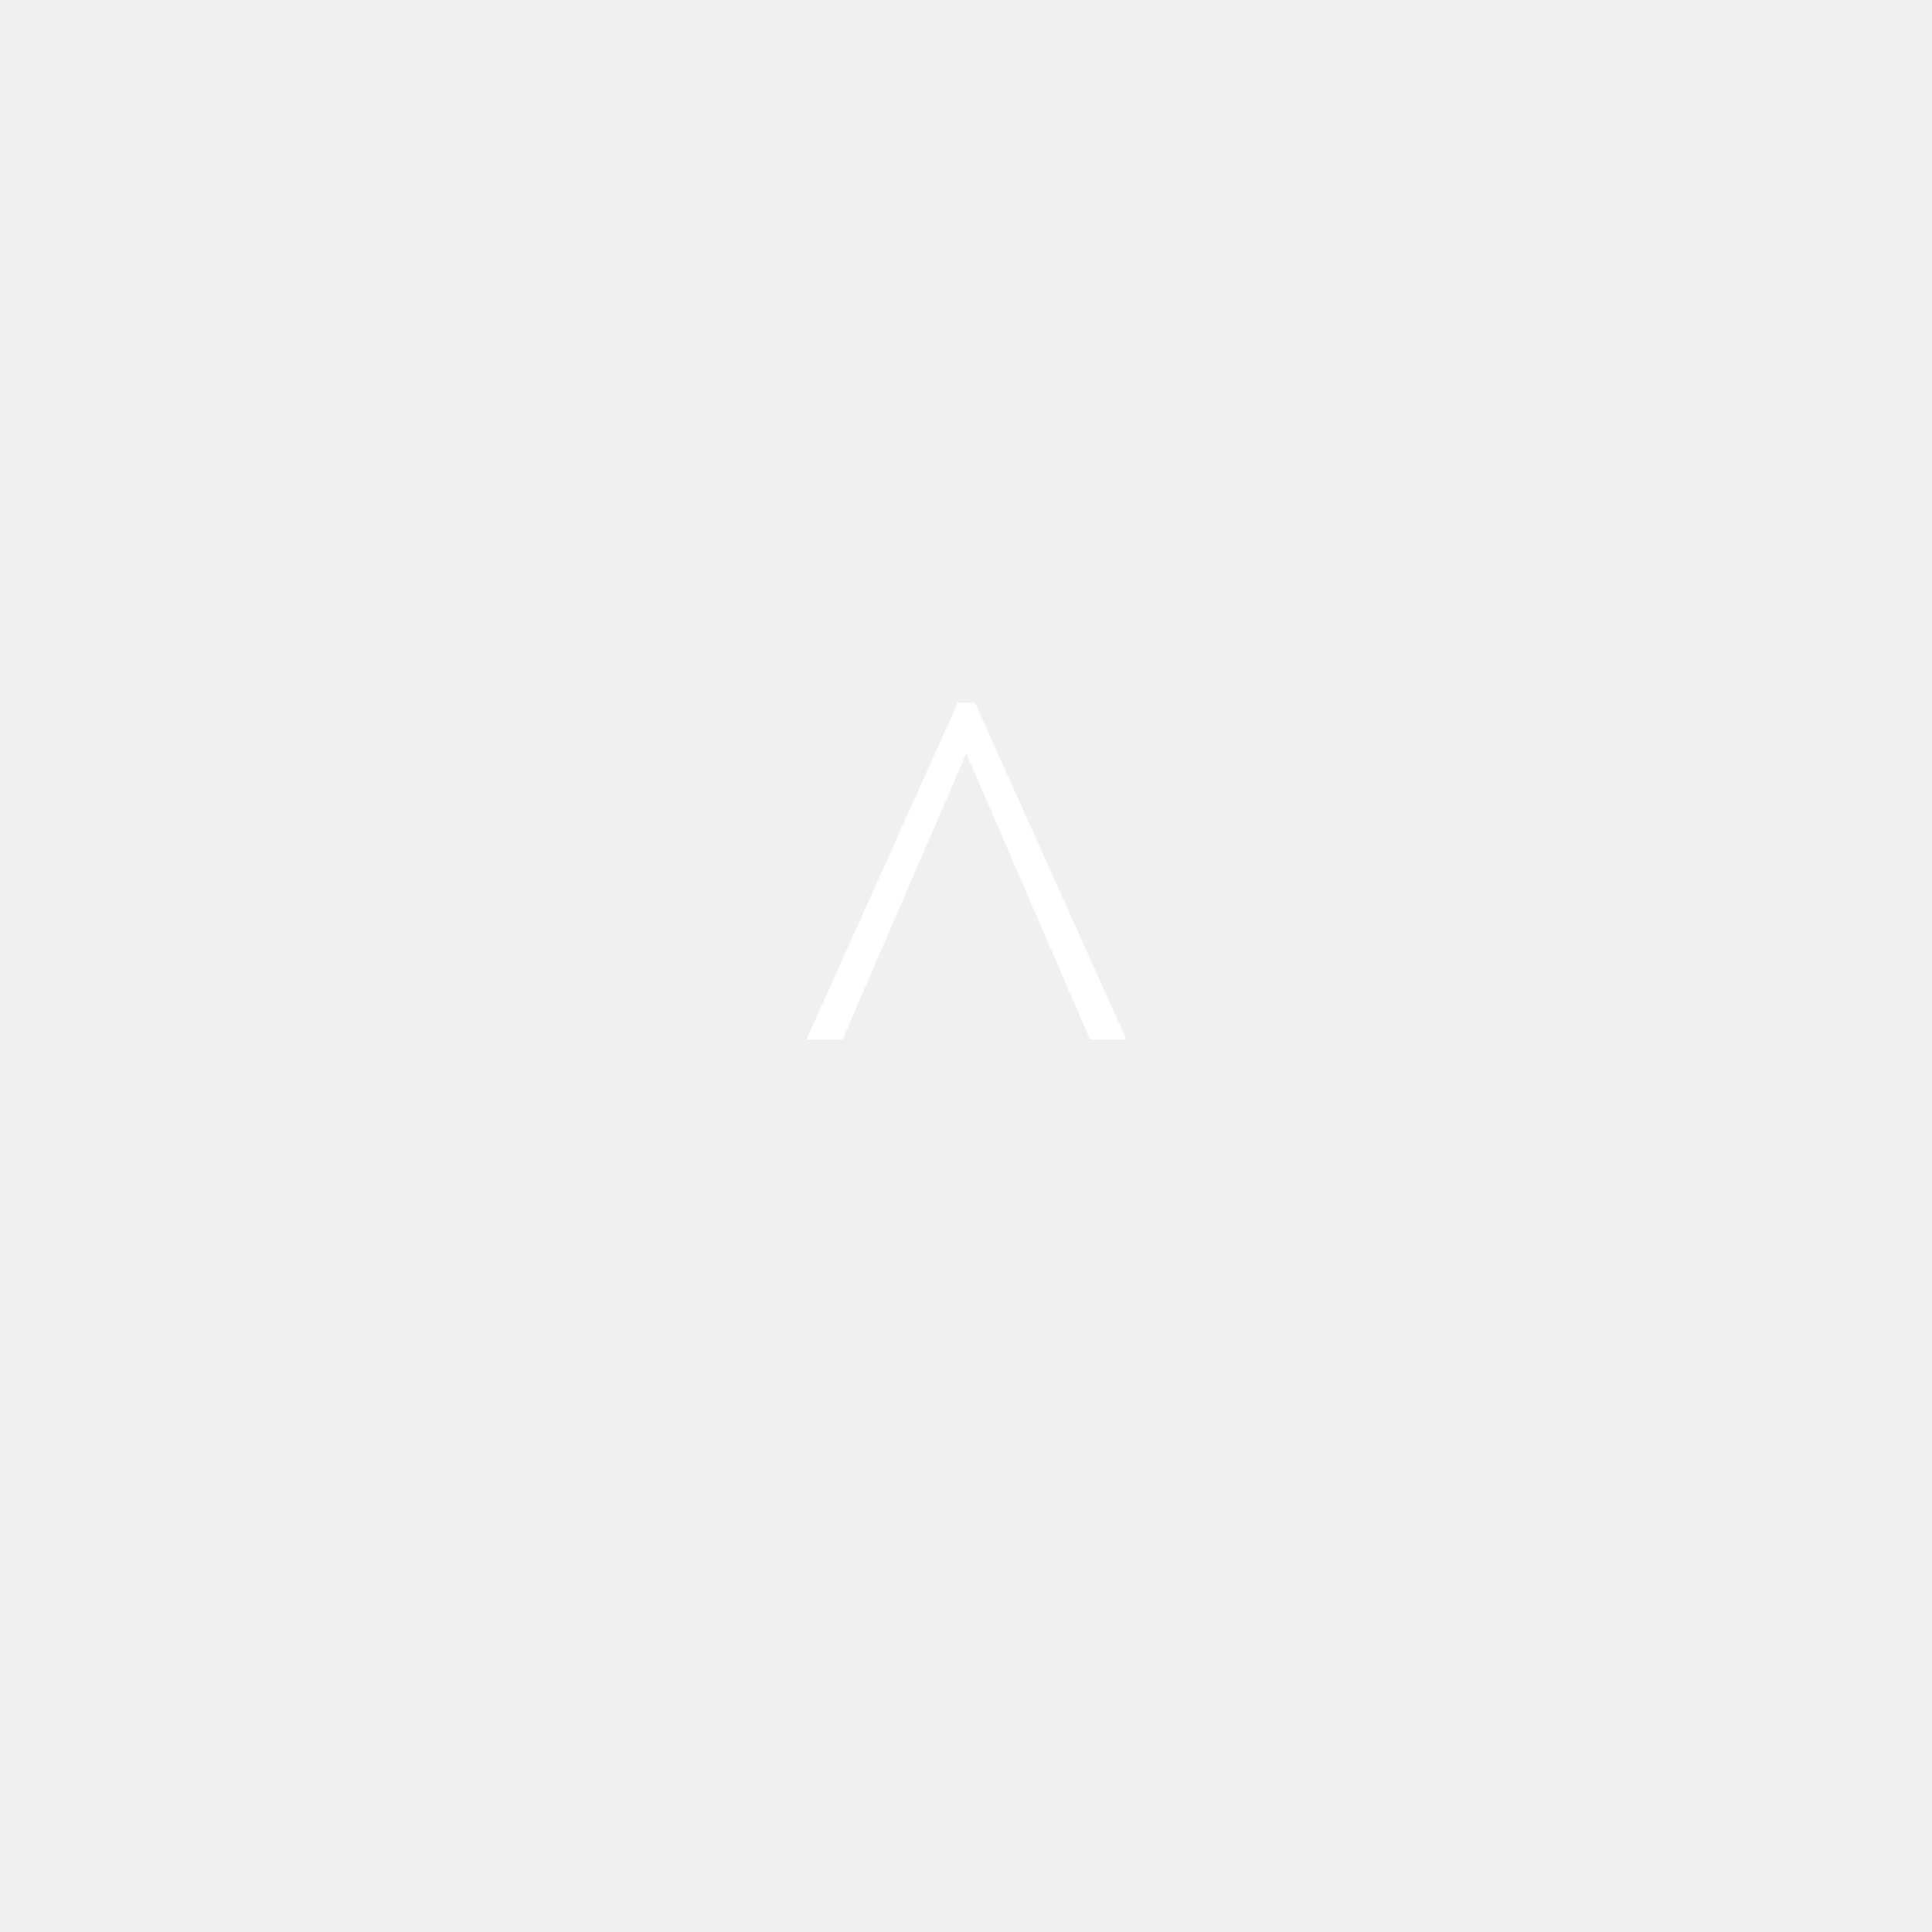
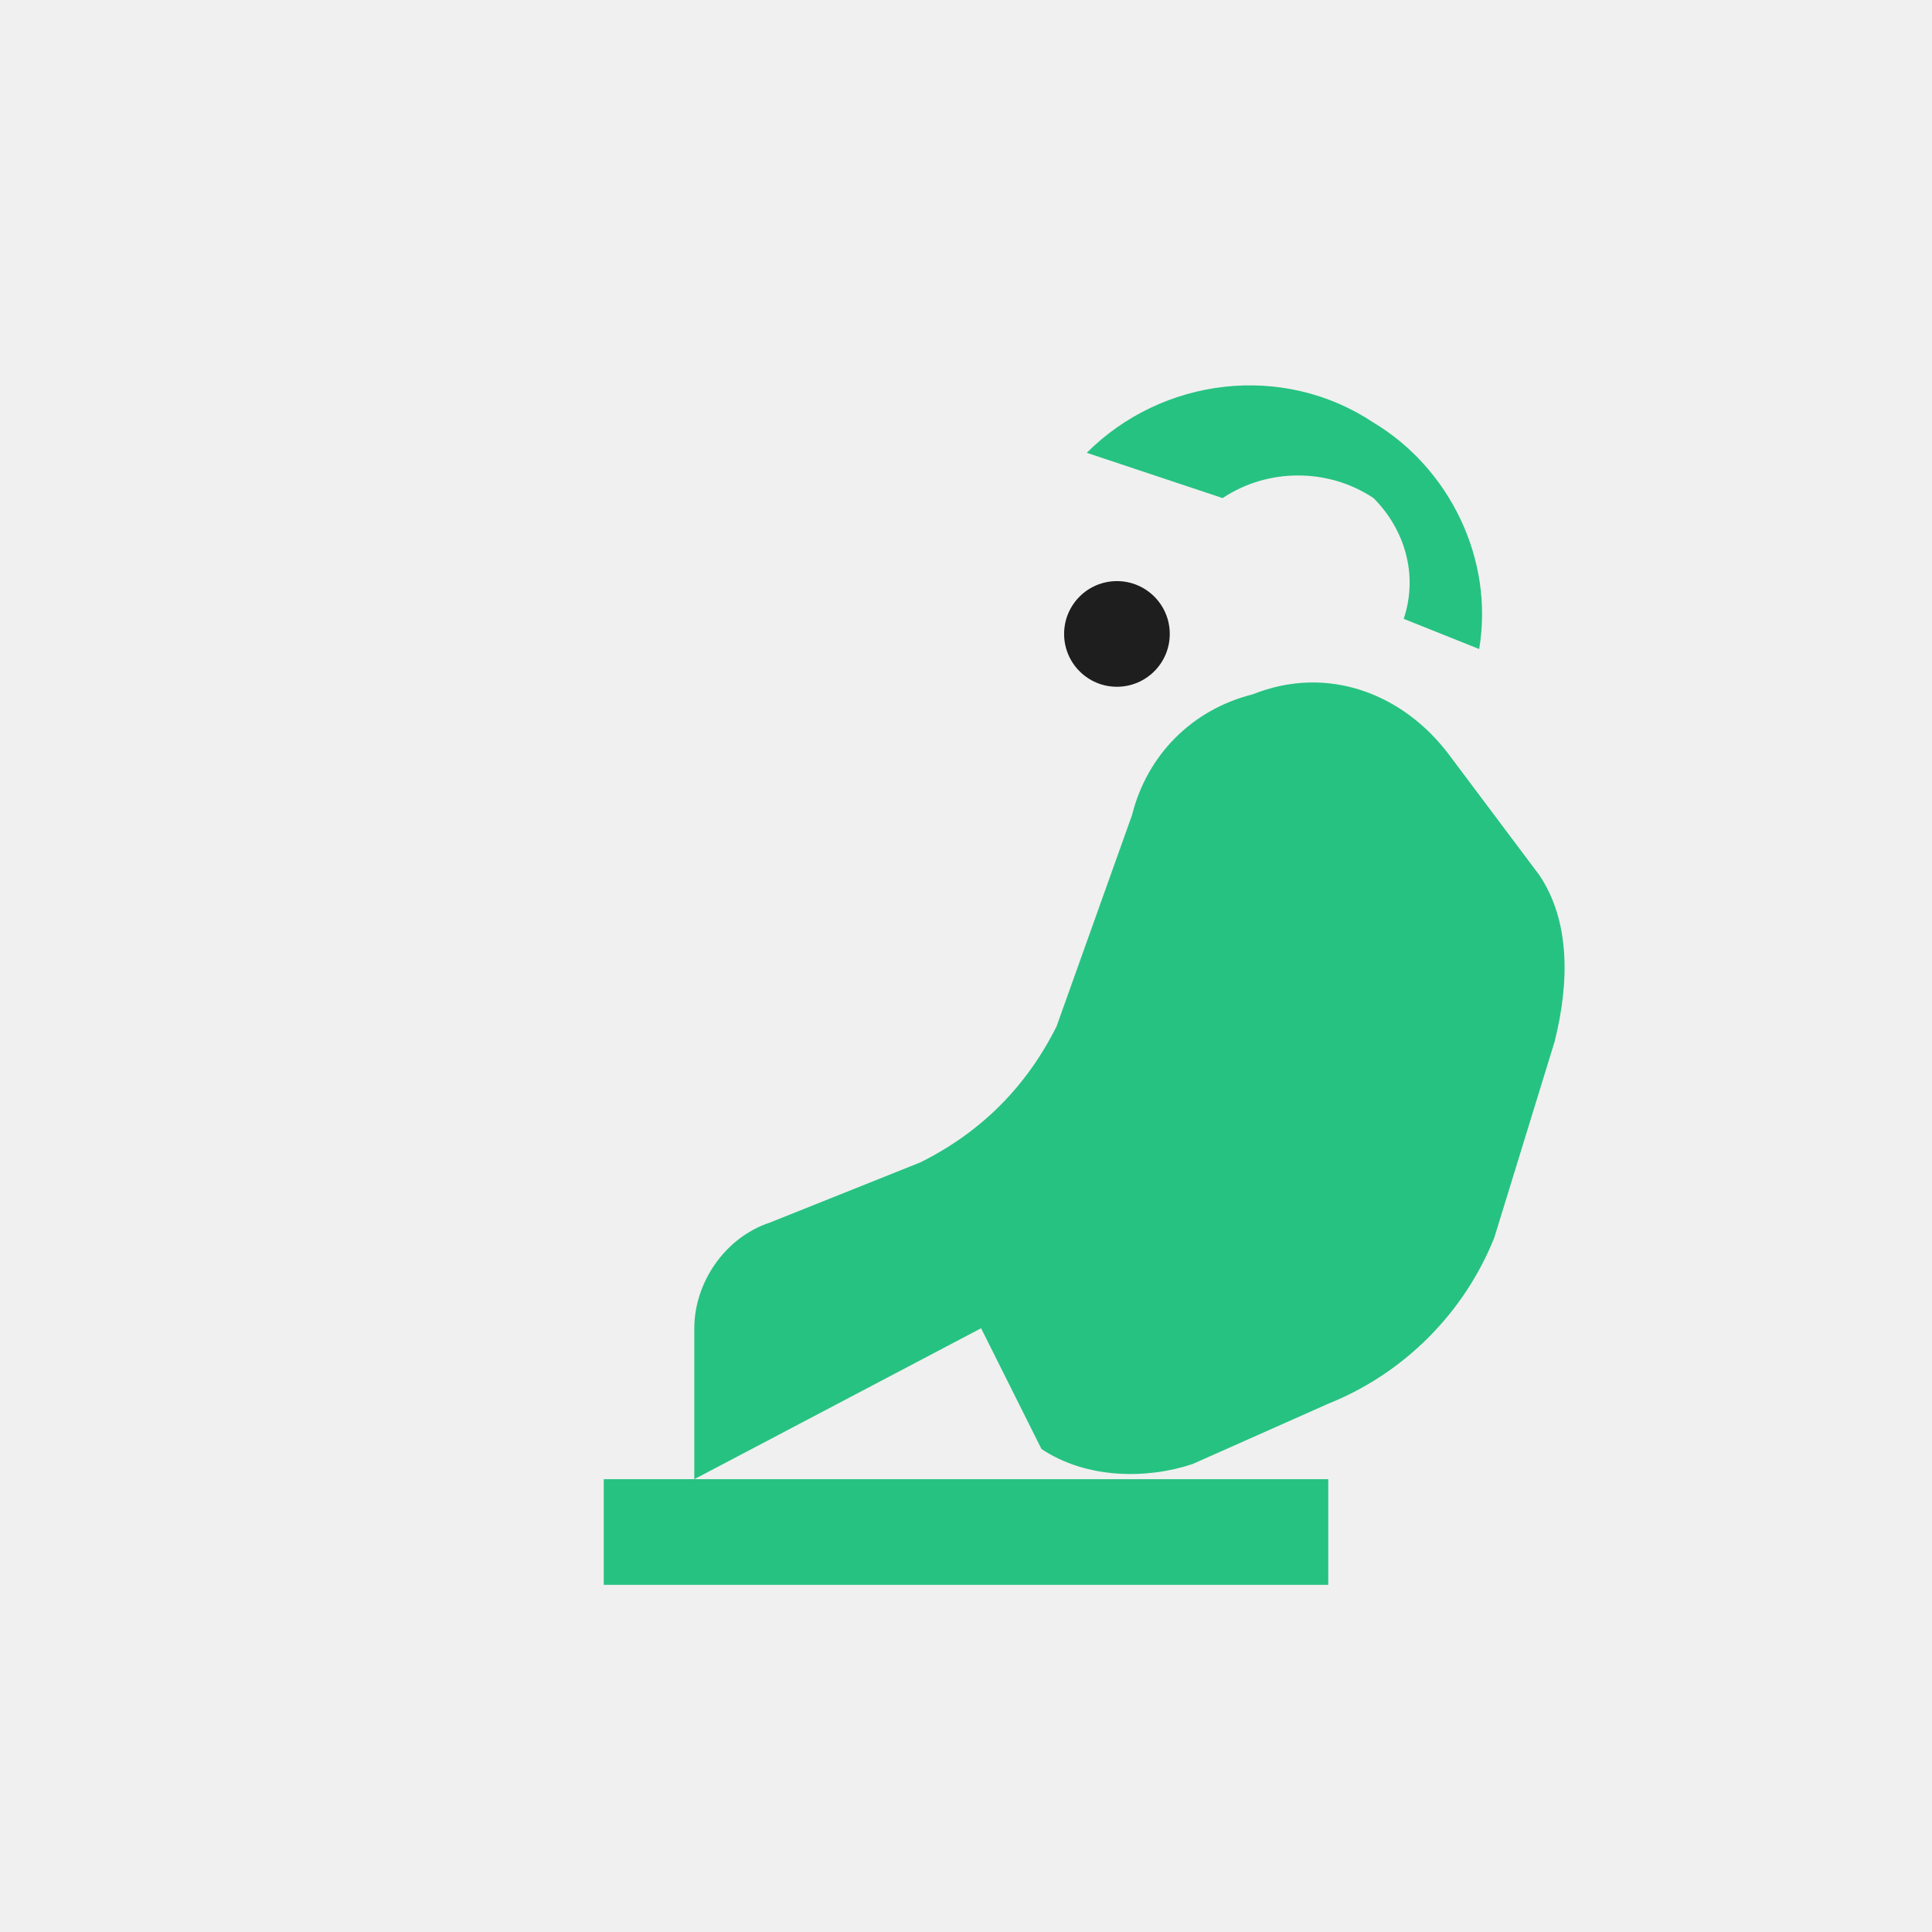
<svg xmlns="http://www.w3.org/2000/svg" viewBox="0 0 128 128">
-   <text x="64" y="78" text-anchor="middle" font-size="48" fill="#FFFFFF">^</text>
+   <g fill="#26C281">
+     <path d="M40 98h48v7H40z" />
+     <path d="M46 98v-10c0-3 2-6 5-7l10-4c4-2 7-5 9-9l5-14c1-4 4-7 8-8 5-2 10 0 13 4l6 8c2 3 2 7 1 11l-4 13c-2 5-6 9-11 11l-9 4c-3 1-7 1-10-1l-4-8z" />
+     <path d="M72 30c5-5 13-6 19-2 5 3 8 9 7 15l-5-2c1-3 0-6-2-8-3-2-7-2-10 0l-9-3z" />
+     <path d="M86 48c2 4 1 9-2 12l-4-3c2-2 3-5 2-8l4-1z" />
+   </g>
+   <circle cx="74" cy="42" r="3.5" fill="#1E1E1E" />
</svg>
